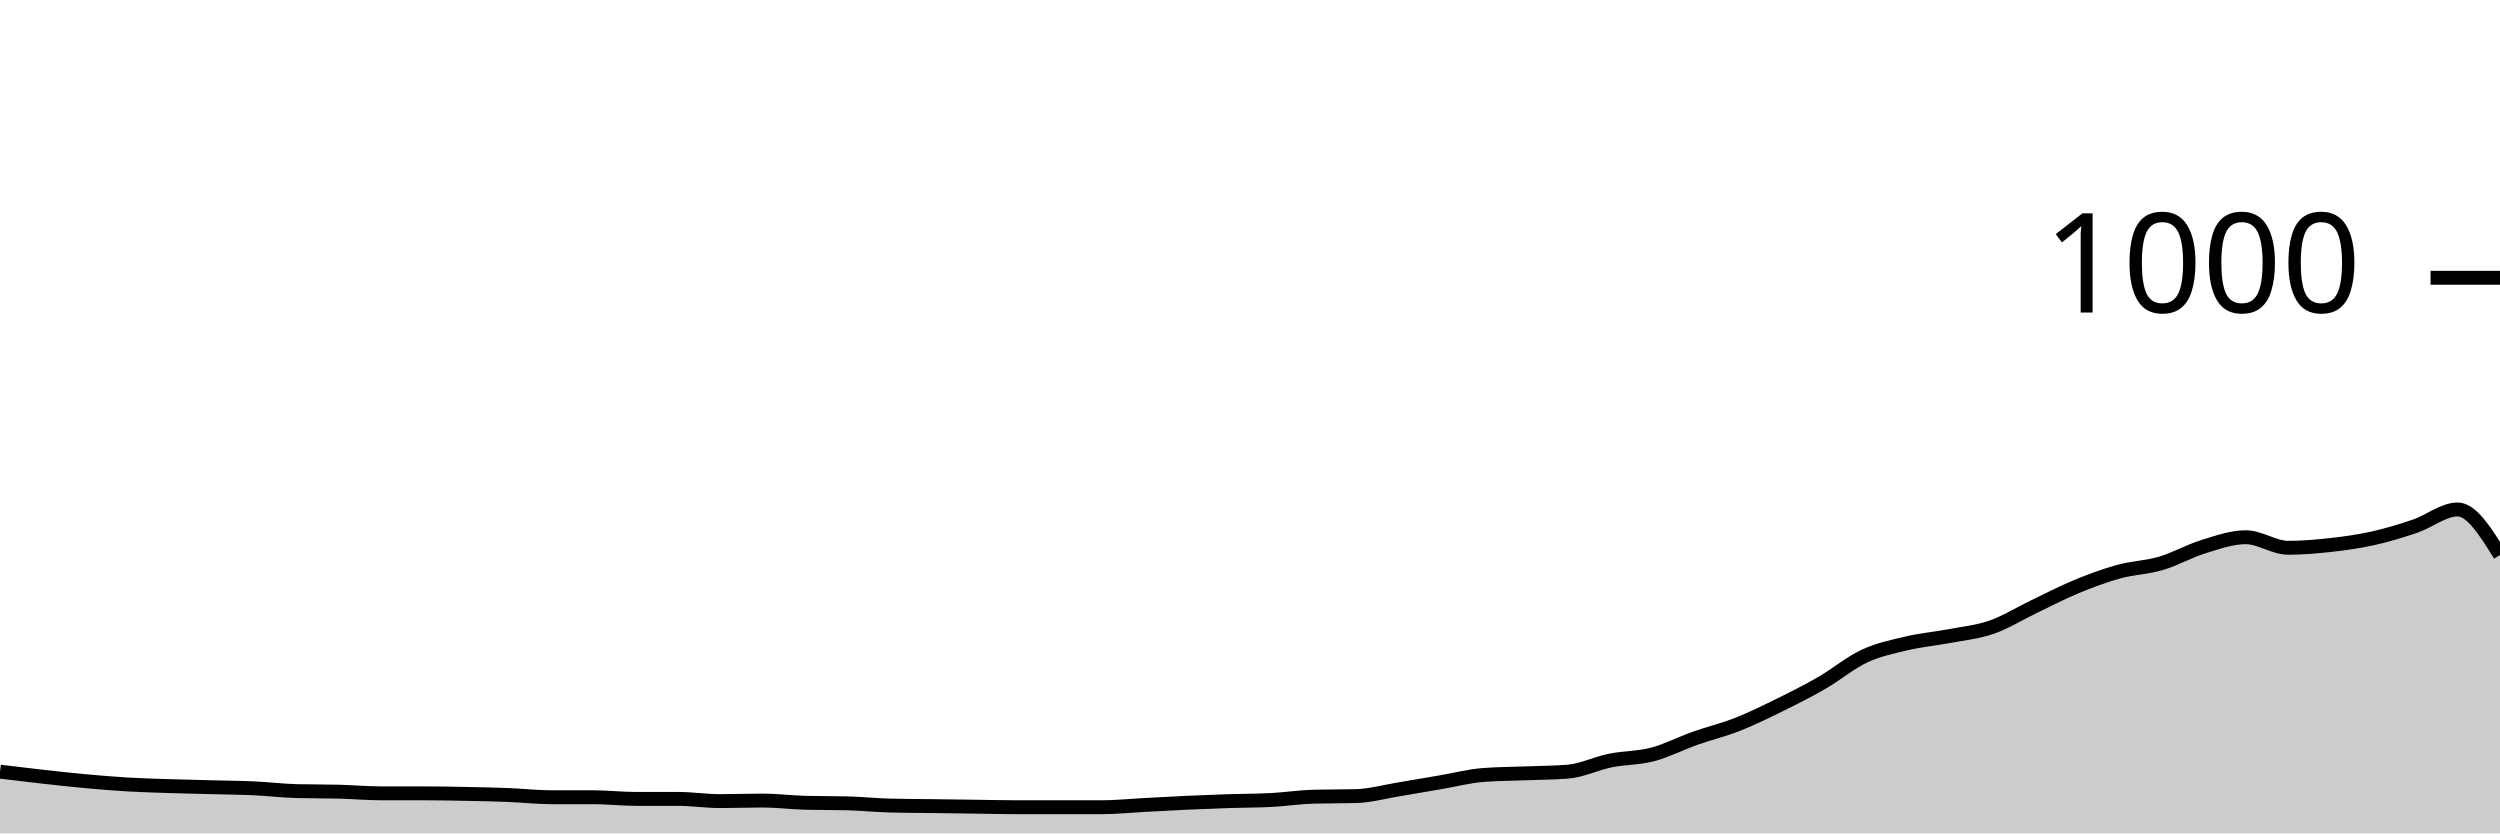
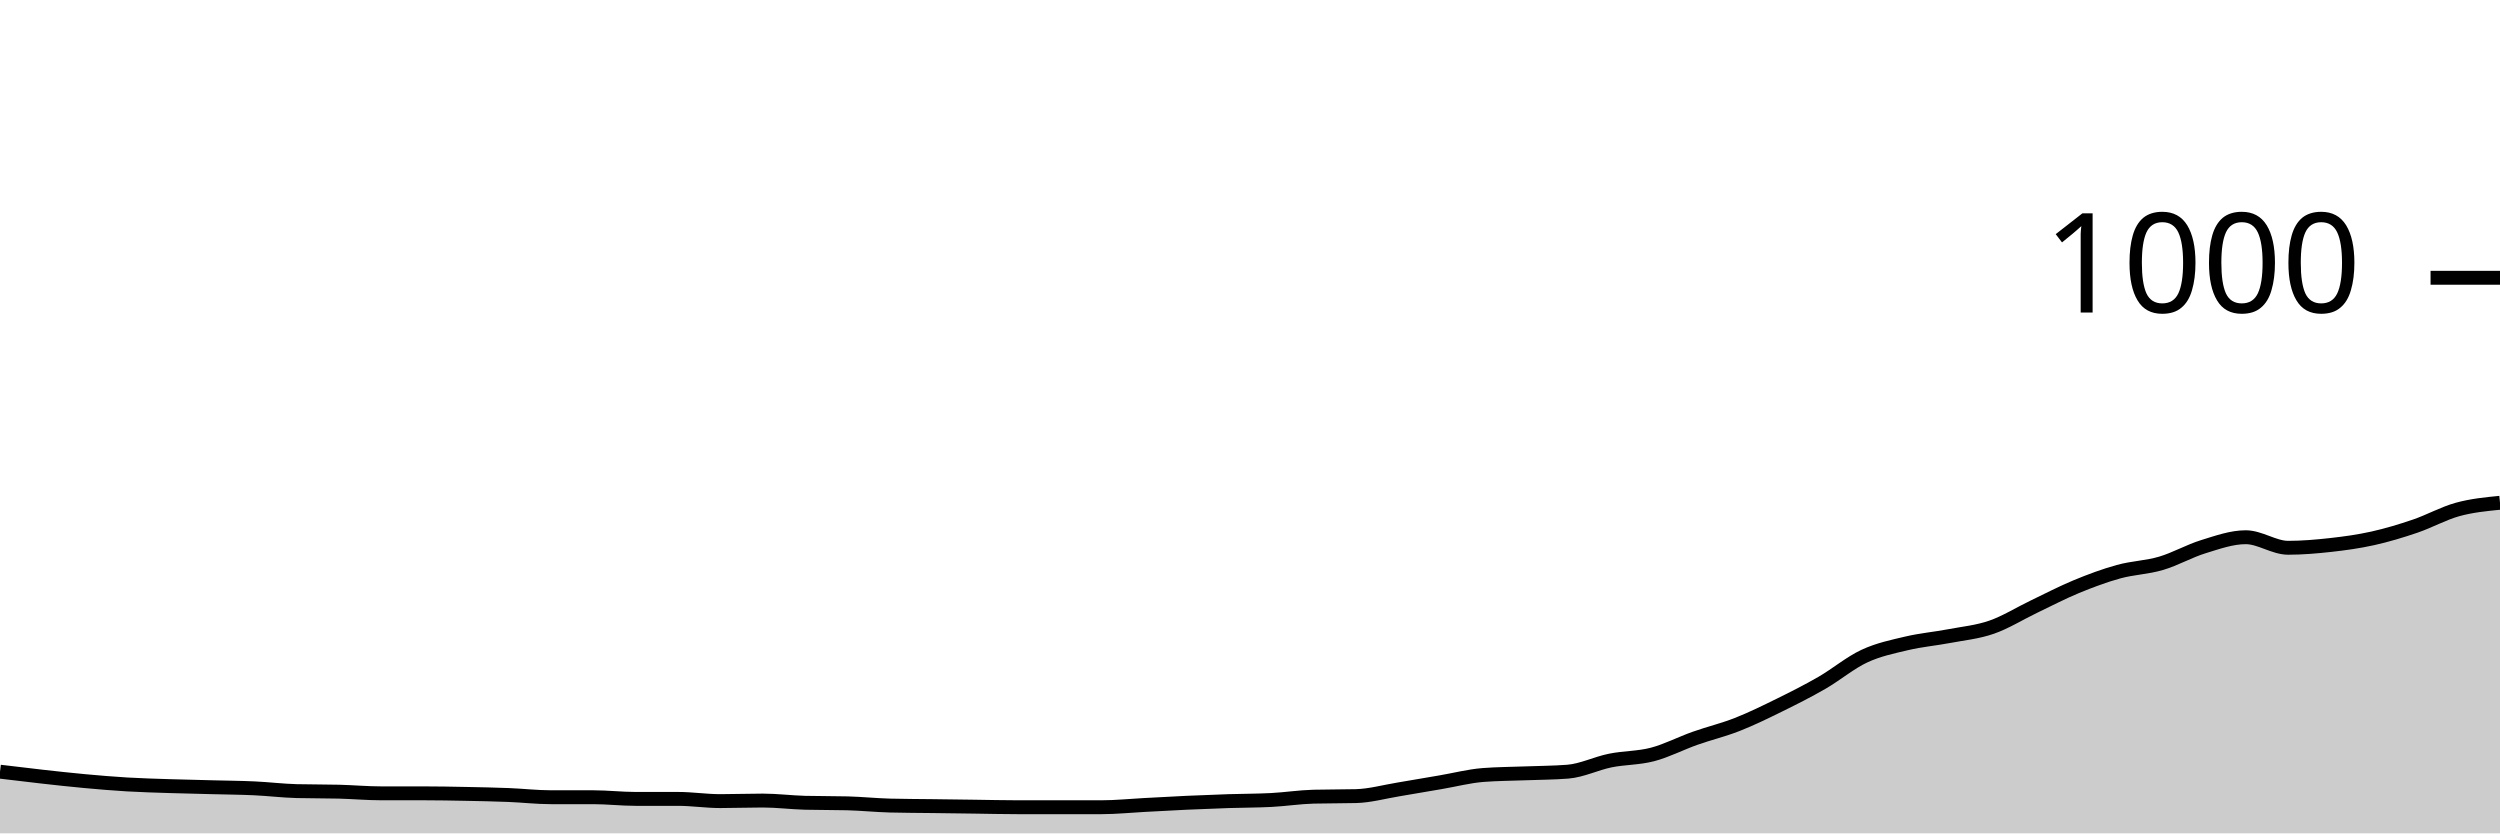
<svg xmlns="http://www.w3.org/2000/svg" viewBox="0 0 180 60">
  <g transform="translate(0,20)">
-     <path class="area" fill="rgba(0, 0, 0, 0.2)" d="M0,35.56C1.017,35.683,2.034,35.807,3.051,35.92C4.068,36.033,5.085,36.147,6.102,36.24C7.119,36.333,8.136,36.42,9.153,36.48C10.169,36.54,11.186,36.567,12.203,36.6C13.22,36.633,14.237,36.653,15.254,36.68C16.271,36.707,17.288,36.713,18.305,36.76C19.322,36.807,20.339,36.933,21.356,36.96C22.373,36.987,23.39,36.973,24.407,37C25.424,37.027,26.441,37.12,27.458,37.12C28.475,37.12,29.492,37.12,30.508,37.12C31.525,37.12,32.542,37.14,33.559,37.16C34.576,37.18,35.593,37.2,36.61,37.24C37.627,37.28,38.644,37.4,39.661,37.4C40.678,37.4,41.695,37.4,42.712,37.4C43.729,37.4,44.746,37.52,45.763,37.52C46.78,37.52,47.797,37.52,48.814,37.52C49.831,37.52,50.847,37.68,51.864,37.68C52.881,37.68,53.898,37.64,54.915,37.64C55.932,37.64,56.949,37.773,57.966,37.8C58.983,37.827,60,37.813,61.017,37.84C62.034,37.867,63.051,37.973,64.068,38C65.085,38.027,66.102,38.027,67.119,38.04C68.136,38.053,69.153,38.067,70.169,38.08C71.186,38.093,72.203,38.12,73.22,38.12C74.237,38.12,75.254,38.12,76.271,38.12C77.288,38.12,78.305,38.12,79.322,38.12C80.339,38.12,81.356,38.013,82.373,37.96C83.39,37.907,84.407,37.847,85.424,37.8C86.441,37.753,87.458,37.713,88.475,37.68C89.492,37.647,90.508,37.653,91.525,37.6C92.542,37.547,93.559,37.387,94.576,37.36C95.593,37.333,96.61,37.347,97.627,37.32C98.644,37.293,99.661,37.007,100.678,36.84C101.695,36.673,102.712,36.493,103.729,36.32C104.746,36.147,105.763,35.88,106.78,35.8C107.797,35.72,108.814,35.72,109.831,35.68C110.847,35.64,111.864,35.64,112.881,35.56C113.898,35.48,114.915,34.967,115.932,34.76C116.949,34.553,117.966,34.587,118.983,34.32C120,34.053,121.017,33.52,122.034,33.16C123.051,32.8,124.068,32.56,125.085,32.16C126.102,31.76,127.119,31.26,128.136,30.76C129.153,30.26,130.169,29.747,131.186,29.16C132.203,28.573,133.22,27.713,134.237,27.24C135.254,26.767,136.271,26.56,137.288,26.32C138.305,26.08,139.322,25.993,140.339,25.8C141.356,25.607,142.373,25.513,143.39,25.16C144.407,24.807,145.424,24.167,146.441,23.68C147.458,23.193,148.475,22.66,149.492,22.24C150.508,21.82,151.525,21.44,152.542,21.16C153.559,20.88,154.576,20.86,155.593,20.56C156.61,20.26,157.627,19.673,158.644,19.36C159.661,19.047,160.678,18.68,161.695,18.68C162.712,18.68,163.729,19.44,164.746,19.44C165.763,19.44,166.78,19.353,167.797,19.24C168.814,19.127,169.831,18.987,170.847,18.76C171.864,18.533,172.881,18.227,173.898,17.88C174.915,17.533,175.932,16.68,176.949,16.68C177.966,16.68,178.983,18.32,180,19.96L180,40C178.983,40,177.966,40,176.949,40C175.932,40,174.915,40,173.898,40C172.881,40,171.864,40,170.847,40C169.831,40,168.814,40,167.797,40C166.78,40,165.763,40,164.746,40C163.729,40,162.712,40,161.695,40C160.678,40,159.661,40,158.644,40C157.627,40,156.61,40,155.593,40C154.576,40,153.559,40,152.542,40C151.525,40,150.508,40,149.492,40C148.475,40,147.458,40,146.441,40C145.424,40,144.407,40,143.39,40C142.373,40,141.356,40,140.339,40C139.322,40,138.305,40,137.288,40C136.271,40,135.254,40,134.237,40C133.22,40,132.203,40,131.186,40C130.169,40,129.153,40,128.136,40C127.119,40,126.102,40,125.085,40C124.068,40,123.051,40,122.034,40C121.017,40,120,40,118.983,40C117.966,40,116.949,40,115.932,40C114.915,40,113.898,40,112.881,40C111.864,40,110.847,40,109.831,40C108.814,40,107.797,40,106.78,40C105.763,40,104.746,40,103.729,40C102.712,40,101.695,40,100.678,40C99.661,40,98.644,40,97.627,40C96.61,40,95.593,40,94.576,40C93.559,40,92.542,40,91.525,40C90.508,40,89.492,40,88.475,40C87.458,40,86.441,40,85.424,40C84.407,40,83.39,40,82.373,40C81.356,40,80.339,40,79.322,40C78.305,40,77.288,40,76.271,40C75.254,40,74.237,40,73.22,40C72.203,40,71.186,40,70.169,40C69.153,40,68.136,40,67.119,40C66.102,40,65.085,40,64.068,40C63.051,40,62.034,40,61.017,40C60,40,58.983,40,57.966,40C56.949,40,55.932,40,54.915,40C53.898,40,52.881,40,51.864,40C50.847,40,49.831,40,48.814,40C47.797,40,46.78,40,45.763,40C44.746,40,43.729,40,42.712,40C41.695,40,40.678,40,39.661,40C38.644,40,37.627,40,36.61,40C35.593,40,34.576,40,33.559,40C32.542,40,31.525,40,30.508,40C29.492,40,28.475,40,27.458,40C26.441,40,25.424,40,24.407,40C23.39,40,22.373,40,21.356,40C20.339,40,19.322,40,18.305,40C17.288,40,16.271,40,15.254,40C14.237,40,13.22,40,12.203,40C11.186,40,10.169,40,9.153,40C8.136,40,7.119,40,6.102,40C5.085,40,4.068,40,3.051,40C2.034,40,1.017,40,0,40Z" />
-     <path class="line" stroke="black" fill="none" d="M0,35.56C1.017,35.683,2.034,35.807,3.051,35.92C4.068,36.033,5.085,36.147,6.102,36.24C7.119,36.333,8.136,36.42,9.153,36.48C10.169,36.54,11.186,36.567,12.203,36.6C13.22,36.633,14.237,36.653,15.254,36.68C16.271,36.707,17.288,36.713,18.305,36.76C19.322,36.807,20.339,36.933,21.356,36.96C22.373,36.987,23.39,36.973,24.407,37C25.424,37.027,26.441,37.12,27.458,37.12C28.475,37.12,29.492,37.12,30.508,37.12C31.525,37.12,32.542,37.14,33.559,37.16C34.576,37.18,35.593,37.2,36.61,37.24C37.627,37.28,38.644,37.4,39.661,37.4C40.678,37.4,41.695,37.4,42.712,37.4C43.729,37.4,44.746,37.52,45.763,37.52C46.78,37.52,47.797,37.52,48.814,37.52C49.831,37.52,50.847,37.68,51.864,37.68C52.881,37.68,53.898,37.64,54.915,37.64C55.932,37.64,56.949,37.773,57.966,37.8C58.983,37.827,60,37.813,61.017,37.84C62.034,37.867,63.051,37.973,64.068,38C65.085,38.027,66.102,38.027,67.119,38.04C68.136,38.053,69.153,38.067,70.169,38.08C71.186,38.093,72.203,38.12,73.22,38.12C74.237,38.12,75.254,38.12,76.271,38.12C77.288,38.12,78.305,38.12,79.322,38.12C80.339,38.12,81.356,38.013,82.373,37.96C83.39,37.907,84.407,37.847,85.424,37.8C86.441,37.753,87.458,37.713,88.475,37.68C89.492,37.647,90.508,37.653,91.525,37.6C92.542,37.547,93.559,37.387,94.576,37.36C95.593,37.333,96.61,37.347,97.627,37.32C98.644,37.293,99.661,37.007,100.678,36.84C101.695,36.673,102.712,36.493,103.729,36.32C104.746,36.147,105.763,35.88,106.78,35.8C107.797,35.72,108.814,35.72,109.831,35.68C110.847,35.64,111.864,35.64,112.881,35.56C113.898,35.48,114.915,34.967,115.932,34.76C116.949,34.553,117.966,34.587,118.983,34.32C120,34.053,121.017,33.52,122.034,33.16C123.051,32.8,124.068,32.56,125.085,32.16C126.102,31.76,127.119,31.26,128.136,30.76C129.153,30.26,130.169,29.747,131.186,29.16C132.203,28.573,133.22,27.713,134.237,27.24C135.254,26.767,136.271,26.56,137.288,26.32C138.305,26.08,139.322,25.993,140.339,25.8C141.356,25.607,142.373,25.513,143.39,25.16C144.407,24.807,145.424,24.167,146.441,23.68C147.458,23.193,148.475,22.66,149.492,22.24C150.508,21.82,151.525,21.44,152.542,21.16C153.559,20.88,154.576,20.86,155.593,20.56C156.61,20.26,157.627,19.673,158.644,19.36C159.661,19.047,160.678,18.68,161.695,18.68C162.712,18.68,163.729,19.44,164.746,19.44C165.763,19.44,166.78,19.353,167.797,19.24C168.814,19.127,169.831,18.987,170.847,18.76C171.864,18.533,172.881,18.227,173.898,17.88C174.915,17.533,175.932,16.68,176.949,16.68C177.966,16.68,178.983,18.32,180,19.96" />
+     <path class="area" fill="rgba(0, 0, 0, 0.2)" d="M0,35.56C1.017,35.683,2.034,35.807,3.051,35.92C4.068,36.033,5.085,36.147,6.102,36.24C7.119,36.333,8.136,36.42,9.153,36.48C10.169,36.54,11.186,36.567,12.203,36.6C13.22,36.633,14.237,36.653,15.254,36.68C16.271,36.707,17.288,36.713,18.305,36.76C19.322,36.807,20.339,36.933,21.356,36.96C22.373,36.987,23.39,36.973,24.407,37C25.424,37.027,26.441,37.12,27.458,37.12C28.475,37.12,29.492,37.12,30.508,37.12C31.525,37.12,32.542,37.14,33.559,37.16C34.576,37.18,35.593,37.2,36.61,37.24C37.627,37.28,38.644,37.4,39.661,37.4C40.678,37.4,41.695,37.4,42.712,37.4C43.729,37.4,44.746,37.52,45.763,37.52C46.78,37.52,47.797,37.52,48.814,37.52C49.831,37.52,50.847,37.68,51.864,37.68C52.881,37.68,53.898,37.64,54.915,37.64C55.932,37.64,56.949,37.773,57.966,37.8C58.983,37.827,60,37.813,61.017,37.84C62.034,37.867,63.051,37.973,64.068,38C65.085,38.027,66.102,38.027,67.119,38.04C68.136,38.053,69.153,38.067,70.169,38.08C71.186,38.093,72.203,38.12,73.22,38.12C74.237,38.12,75.254,38.12,76.271,38.12C77.288,38.12,78.305,38.12,79.322,38.12C80.339,38.12,81.356,38.013,82.373,37.96C83.39,37.907,84.407,37.847,85.424,37.8C86.441,37.753,87.458,37.713,88.475,37.68C89.492,37.647,90.508,37.653,91.525,37.6C92.542,37.547,93.559,37.387,94.576,37.36C95.593,37.333,96.61,37.347,97.627,37.32C98.644,37.293,99.661,37.007,100.678,36.84C101.695,36.673,102.712,36.493,103.729,36.32C104.746,36.147,105.763,35.88,106.78,35.8C107.797,35.72,108.814,35.72,109.831,35.68C110.847,35.64,111.864,35.64,112.881,35.56C113.898,35.48,114.915,34.967,115.932,34.76C116.949,34.553,117.966,34.587,118.983,34.32C120,34.053,121.017,33.52,122.034,33.16C123.051,32.8,124.068,32.56,125.085,32.16C126.102,31.76,127.119,31.26,128.136,30.76C129.153,30.26,130.169,29.747,131.186,29.16C132.203,28.573,133.22,27.713,134.237,27.24C135.254,26.767,136.271,26.56,137.288,26.32C138.305,26.08,139.322,25.993,140.339,25.8C141.356,25.607,142.373,25.513,143.39,25.16C144.407,24.807,145.424,24.167,146.441,23.68C147.458,23.193,148.475,22.66,149.492,22.24C150.508,21.82,151.525,21.44,152.542,21.16C153.559,20.88,154.576,20.86,155.593,20.56C156.61,20.26,157.627,19.673,158.644,19.36C159.661,19.047,160.678,18.68,161.695,18.68C162.712,18.68,163.729,19.44,164.746,19.44C165.763,19.44,166.78,19.353,167.797,19.24C168.814,19.127,169.831,18.987,170.847,18.76C171.864,18.533,172.881,18.227,173.898,17.88C174.915,17.533,175.932,16.96,176.949,16.68C177.966,16.4,178.983,16.3,180,16.2L180,40C178.983,40,177.966,40,176.949,40C175.932,40,174.915,40,173.898,40C172.881,40,171.864,40,170.847,40C169.831,40,168.814,40,167.797,40C166.78,40,165.763,40,164.746,40C163.729,40,162.712,40,161.695,40C160.678,40,159.661,40,158.644,40C157.627,40,156.61,40,155.593,40C154.576,40,153.559,40,152.542,40C151.525,40,150.508,40,149.492,40C148.475,40,147.458,40,146.441,40C145.424,40,144.407,40,143.39,40C142.373,40,141.356,40,140.339,40C139.322,40,138.305,40,137.288,40C136.271,40,135.254,40,134.237,40C133.22,40,132.203,40,131.186,40C130.169,40,129.153,40,128.136,40C127.119,40,126.102,40,125.085,40C124.068,40,123.051,40,122.034,40C121.017,40,120,40,118.983,40C117.966,40,116.949,40,115.932,40C114.915,40,113.898,40,112.881,40C111.864,40,110.847,40,109.831,40C108.814,40,107.797,40,106.78,40C105.763,40,104.746,40,103.729,40C102.712,40,101.695,40,100.678,40C99.661,40,98.644,40,97.627,40C96.61,40,95.593,40,94.576,40C93.559,40,92.542,40,91.525,40C90.508,40,89.492,40,88.475,40C87.458,40,86.441,40,85.424,40C84.407,40,83.39,40,82.373,40C81.356,40,80.339,40,79.322,40C78.305,40,77.288,40,76.271,40C75.254,40,74.237,40,73.22,40C72.203,40,71.186,40,70.169,40C69.153,40,68.136,40,67.119,40C66.102,40,65.085,40,64.068,40C63.051,40,62.034,40,61.017,40C60,40,58.983,40,57.966,40C56.949,40,55.932,40,54.915,40C53.898,40,52.881,40,51.864,40C50.847,40,49.831,40,48.814,40C47.797,40,46.78,40,45.763,40C44.746,40,43.729,40,42.712,40C41.695,40,40.678,40,39.661,40C38.644,40,37.627,40,36.61,40C35.593,40,34.576,40,33.559,40C32.542,40,31.525,40,30.508,40C29.492,40,28.475,40,27.458,40C26.441,40,25.424,40,24.407,40C23.39,40,22.373,40,21.356,40C20.339,40,19.322,40,18.305,40C17.288,40,16.271,40,15.254,40C14.237,40,13.22,40,12.203,40C11.186,40,10.169,40,9.153,40C8.136,40,7.119,40,6.102,40C5.085,40,4.068,40,3.051,40C2.034,40,1.017,40,0,40Z" />
+     <path class="line" stroke="black" fill="none" d="M0,35.56C1.017,35.683,2.034,35.807,3.051,35.92C4.068,36.033,5.085,36.147,6.102,36.24C7.119,36.333,8.136,36.42,9.153,36.48C10.169,36.54,11.186,36.567,12.203,36.6C13.22,36.633,14.237,36.653,15.254,36.68C16.271,36.707,17.288,36.713,18.305,36.76C19.322,36.807,20.339,36.933,21.356,36.96C22.373,36.987,23.39,36.973,24.407,37C25.424,37.027,26.441,37.12,27.458,37.12C28.475,37.12,29.492,37.12,30.508,37.12C31.525,37.12,32.542,37.14,33.559,37.16C34.576,37.18,35.593,37.2,36.61,37.24C37.627,37.28,38.644,37.4,39.661,37.4C40.678,37.4,41.695,37.4,42.712,37.4C43.729,37.4,44.746,37.52,45.763,37.52C46.78,37.52,47.797,37.52,48.814,37.52C49.831,37.52,50.847,37.68,51.864,37.68C52.881,37.68,53.898,37.64,54.915,37.64C55.932,37.64,56.949,37.773,57.966,37.8C58.983,37.827,60,37.813,61.017,37.84C62.034,37.867,63.051,37.973,64.068,38C65.085,38.027,66.102,38.027,67.119,38.04C68.136,38.053,69.153,38.067,70.169,38.08C71.186,38.093,72.203,38.12,73.22,38.12C74.237,38.12,75.254,38.12,76.271,38.12C77.288,38.12,78.305,38.12,79.322,38.12C80.339,38.12,81.356,38.013,82.373,37.96C83.39,37.907,84.407,37.847,85.424,37.8C86.441,37.753,87.458,37.713,88.475,37.68C89.492,37.647,90.508,37.653,91.525,37.6C92.542,37.547,93.559,37.387,94.576,37.36C95.593,37.333,96.61,37.347,97.627,37.32C98.644,37.293,99.661,37.007,100.678,36.84C101.695,36.673,102.712,36.493,103.729,36.32C104.746,36.147,105.763,35.88,106.78,35.8C107.797,35.72,108.814,35.72,109.831,35.68C110.847,35.64,111.864,35.64,112.881,35.56C113.898,35.48,114.915,34.967,115.932,34.76C116.949,34.553,117.966,34.587,118.983,34.32C120,34.053,121.017,33.52,122.034,33.16C123.051,32.8,124.068,32.56,125.085,32.16C126.102,31.76,127.119,31.26,128.136,30.76C129.153,30.26,130.169,29.747,131.186,29.16C132.203,28.573,133.22,27.713,134.237,27.24C135.254,26.767,136.271,26.56,137.288,26.32C138.305,26.08,139.322,25.993,140.339,25.8C141.356,25.607,142.373,25.513,143.39,25.16C144.407,24.807,145.424,24.167,146.441,23.68C147.458,23.193,148.475,22.66,149.492,22.24C150.508,21.82,151.525,21.44,152.542,21.16C153.559,20.88,154.576,20.86,155.593,20.56C156.61,20.26,157.627,19.673,158.644,19.36C159.661,19.047,160.678,18.68,161.695,18.68C162.712,18.68,163.729,19.44,164.746,19.44C165.763,19.44,166.78,19.353,167.797,19.24C168.814,19.127,169.831,18.987,170.847,18.76C171.864,18.533,172.881,18.227,173.898,17.88C174.915,17.533,175.932,16.96,176.949,16.68C177.966,16.4,178.983,16.3,180,16.2" />
    <path class="axis-ceiling" stroke-width="1" stroke="black" fill="none" d="M175,0L180,0" />
    <text class="axis-ceiling-label" font-family="sans-serif" text-anchor="end" font-size="10px" x="170" y="2.5">1000</text>
  </g>
</svg>
